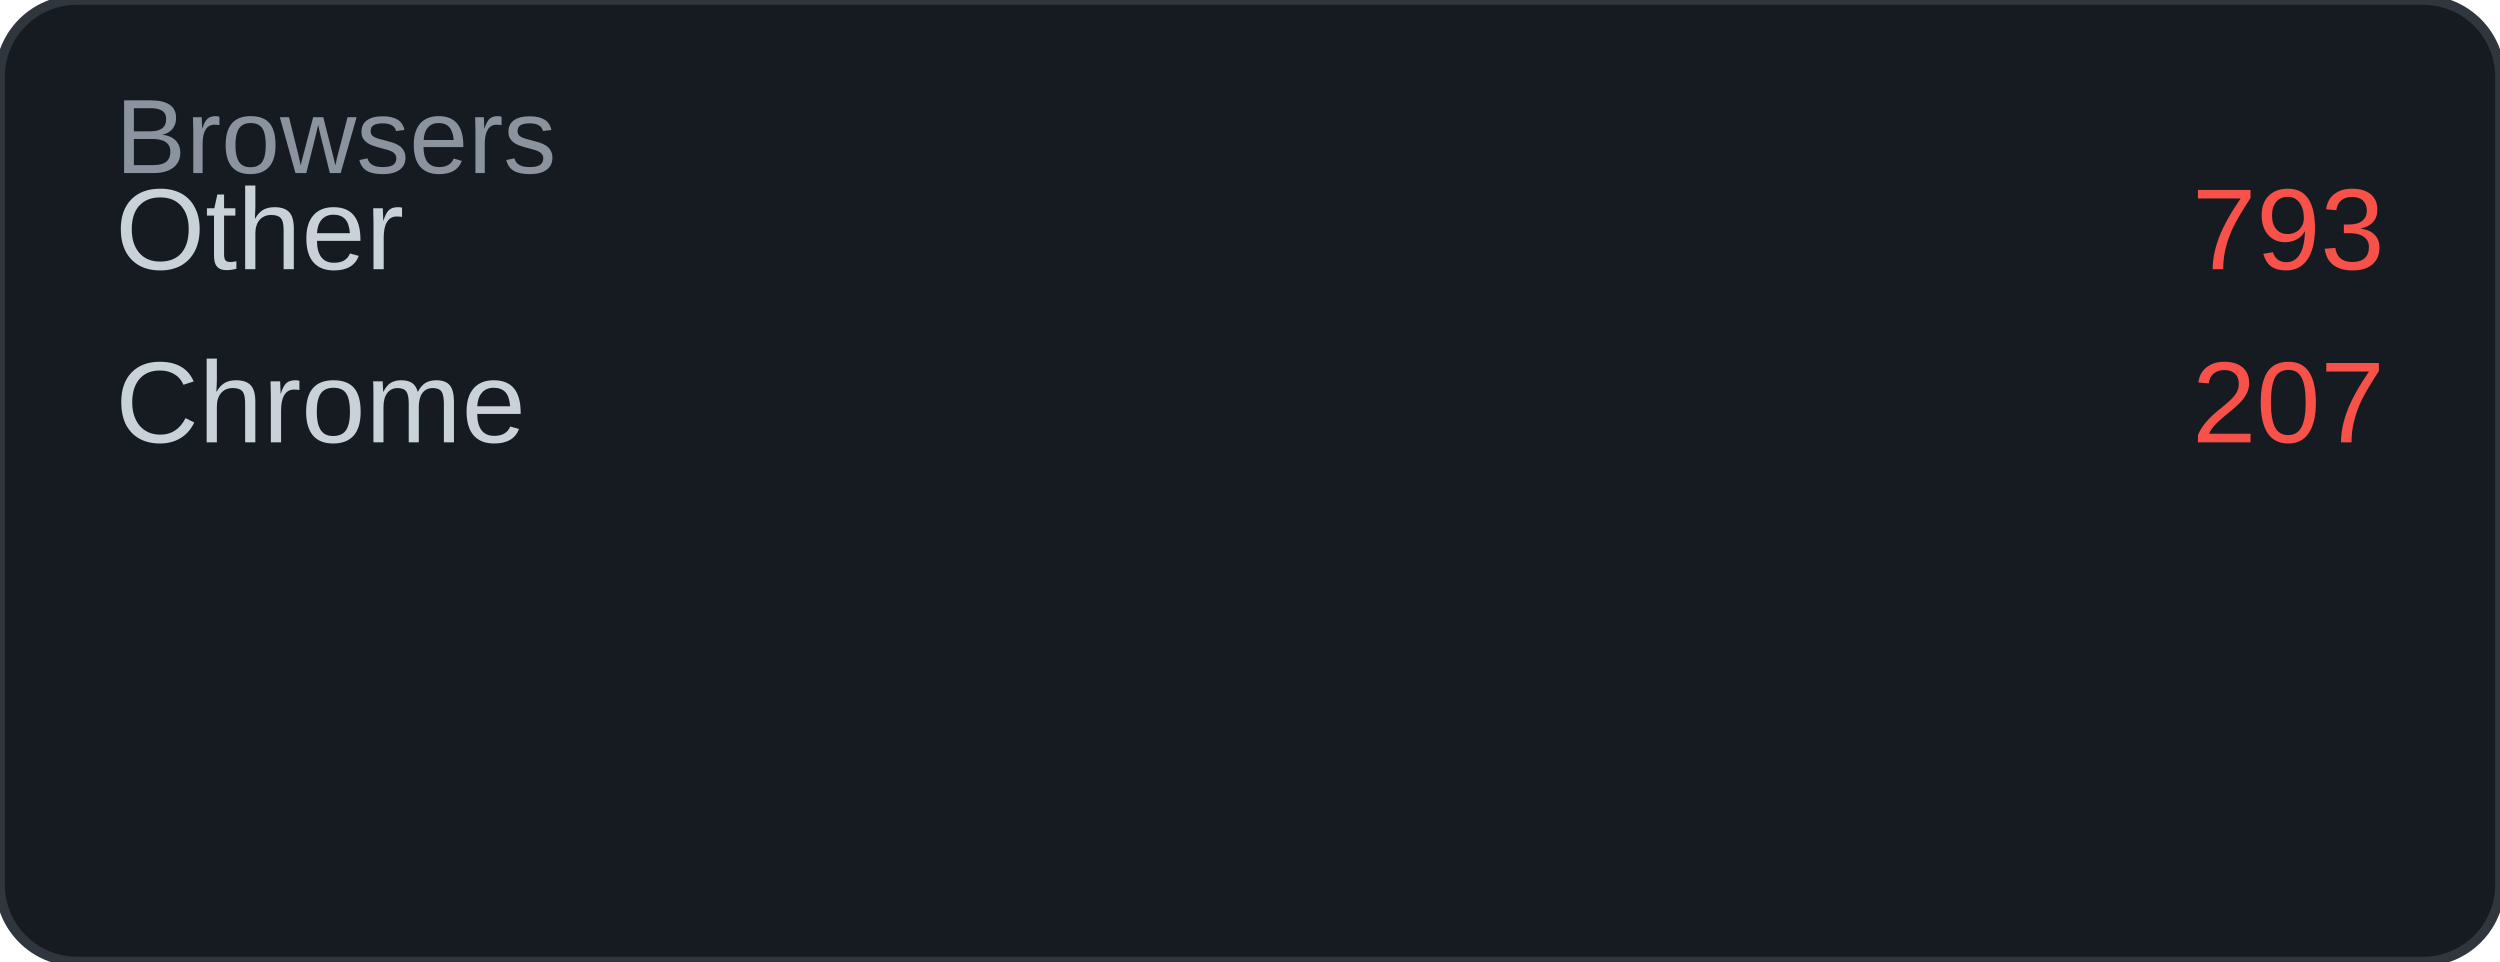
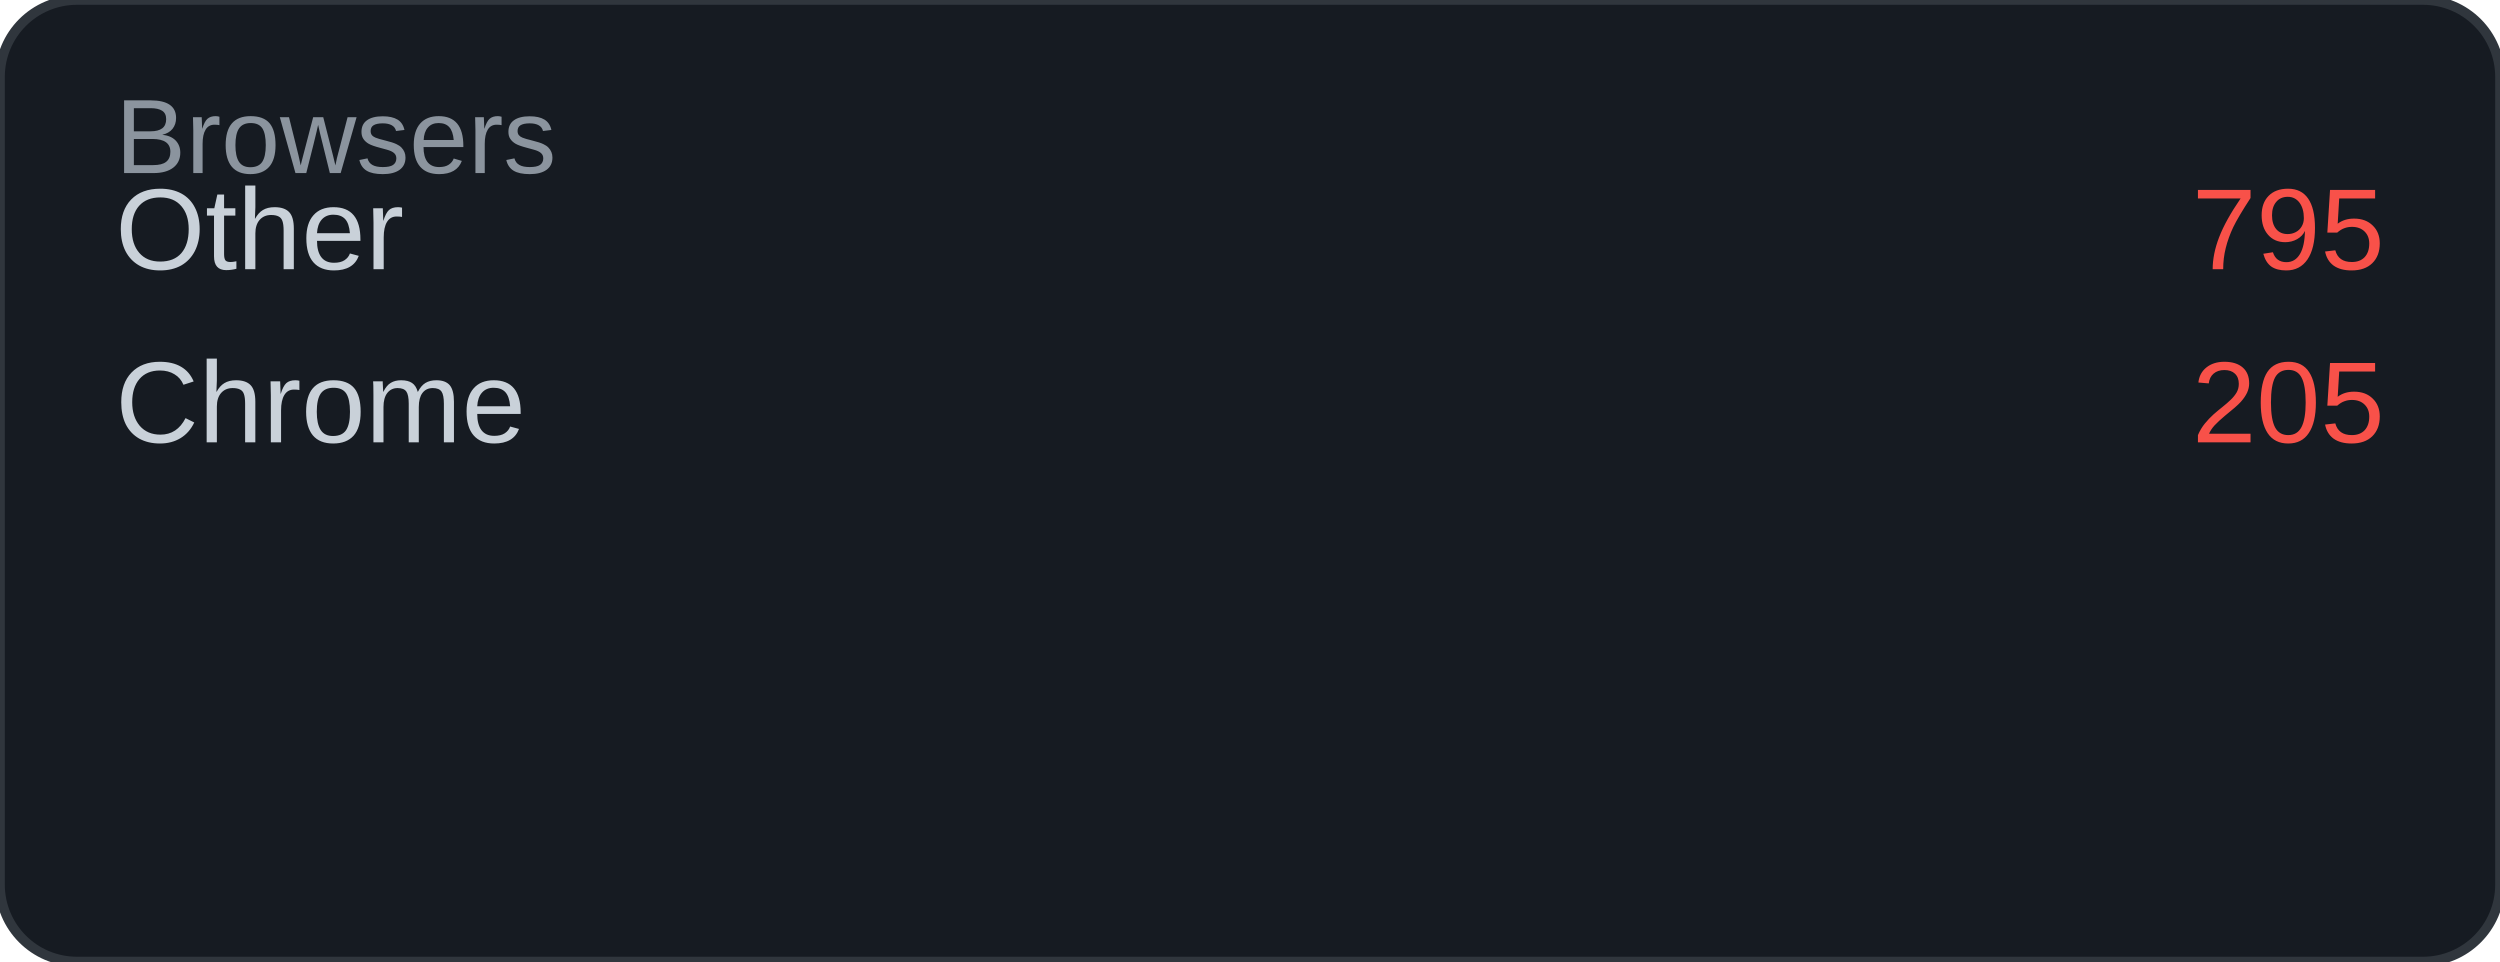
<svg xmlns="http://www.w3.org/2000/svg" width="260" height="100" viewBox="0 0 260 100">
  <rect width="260" height="100" rx="8" fill="#161b22" />
  <rect width="260" height="100" rx="8" fill="none" stroke="#30363d" stroke-width="1" />
  <text x="12" y="18" font-family="Arial, sans-serif" font-size="11" fill="#8b949e">Browsers</text>
  <text x="12" y="28" font-family="Arial, sans-serif" font-size="12" fill="#c9d1d9">Other</text>
-   <text x="248" y="28" font-family="Arial, sans-serif" font-size="12" fill="#f85149" text-anchor="end">793</text>
+   <text x="248" y="28" font-family="Arial, sans-serif" font-size="12" fill="#f85149" text-anchor="end">795</text>
  <text x="12" y="46" font-family="Arial, sans-serif" font-size="12" fill="#c9d1d9">Chrome</text>
-   <text x="248" y="46" font-family="Arial, sans-serif" font-size="12" fill="#f85149" text-anchor="end">207</text>
+   <text x="248" y="46" font-family="Arial, sans-serif" font-size="12" fill="#f85149" text-anchor="end">205</text>
</svg>
